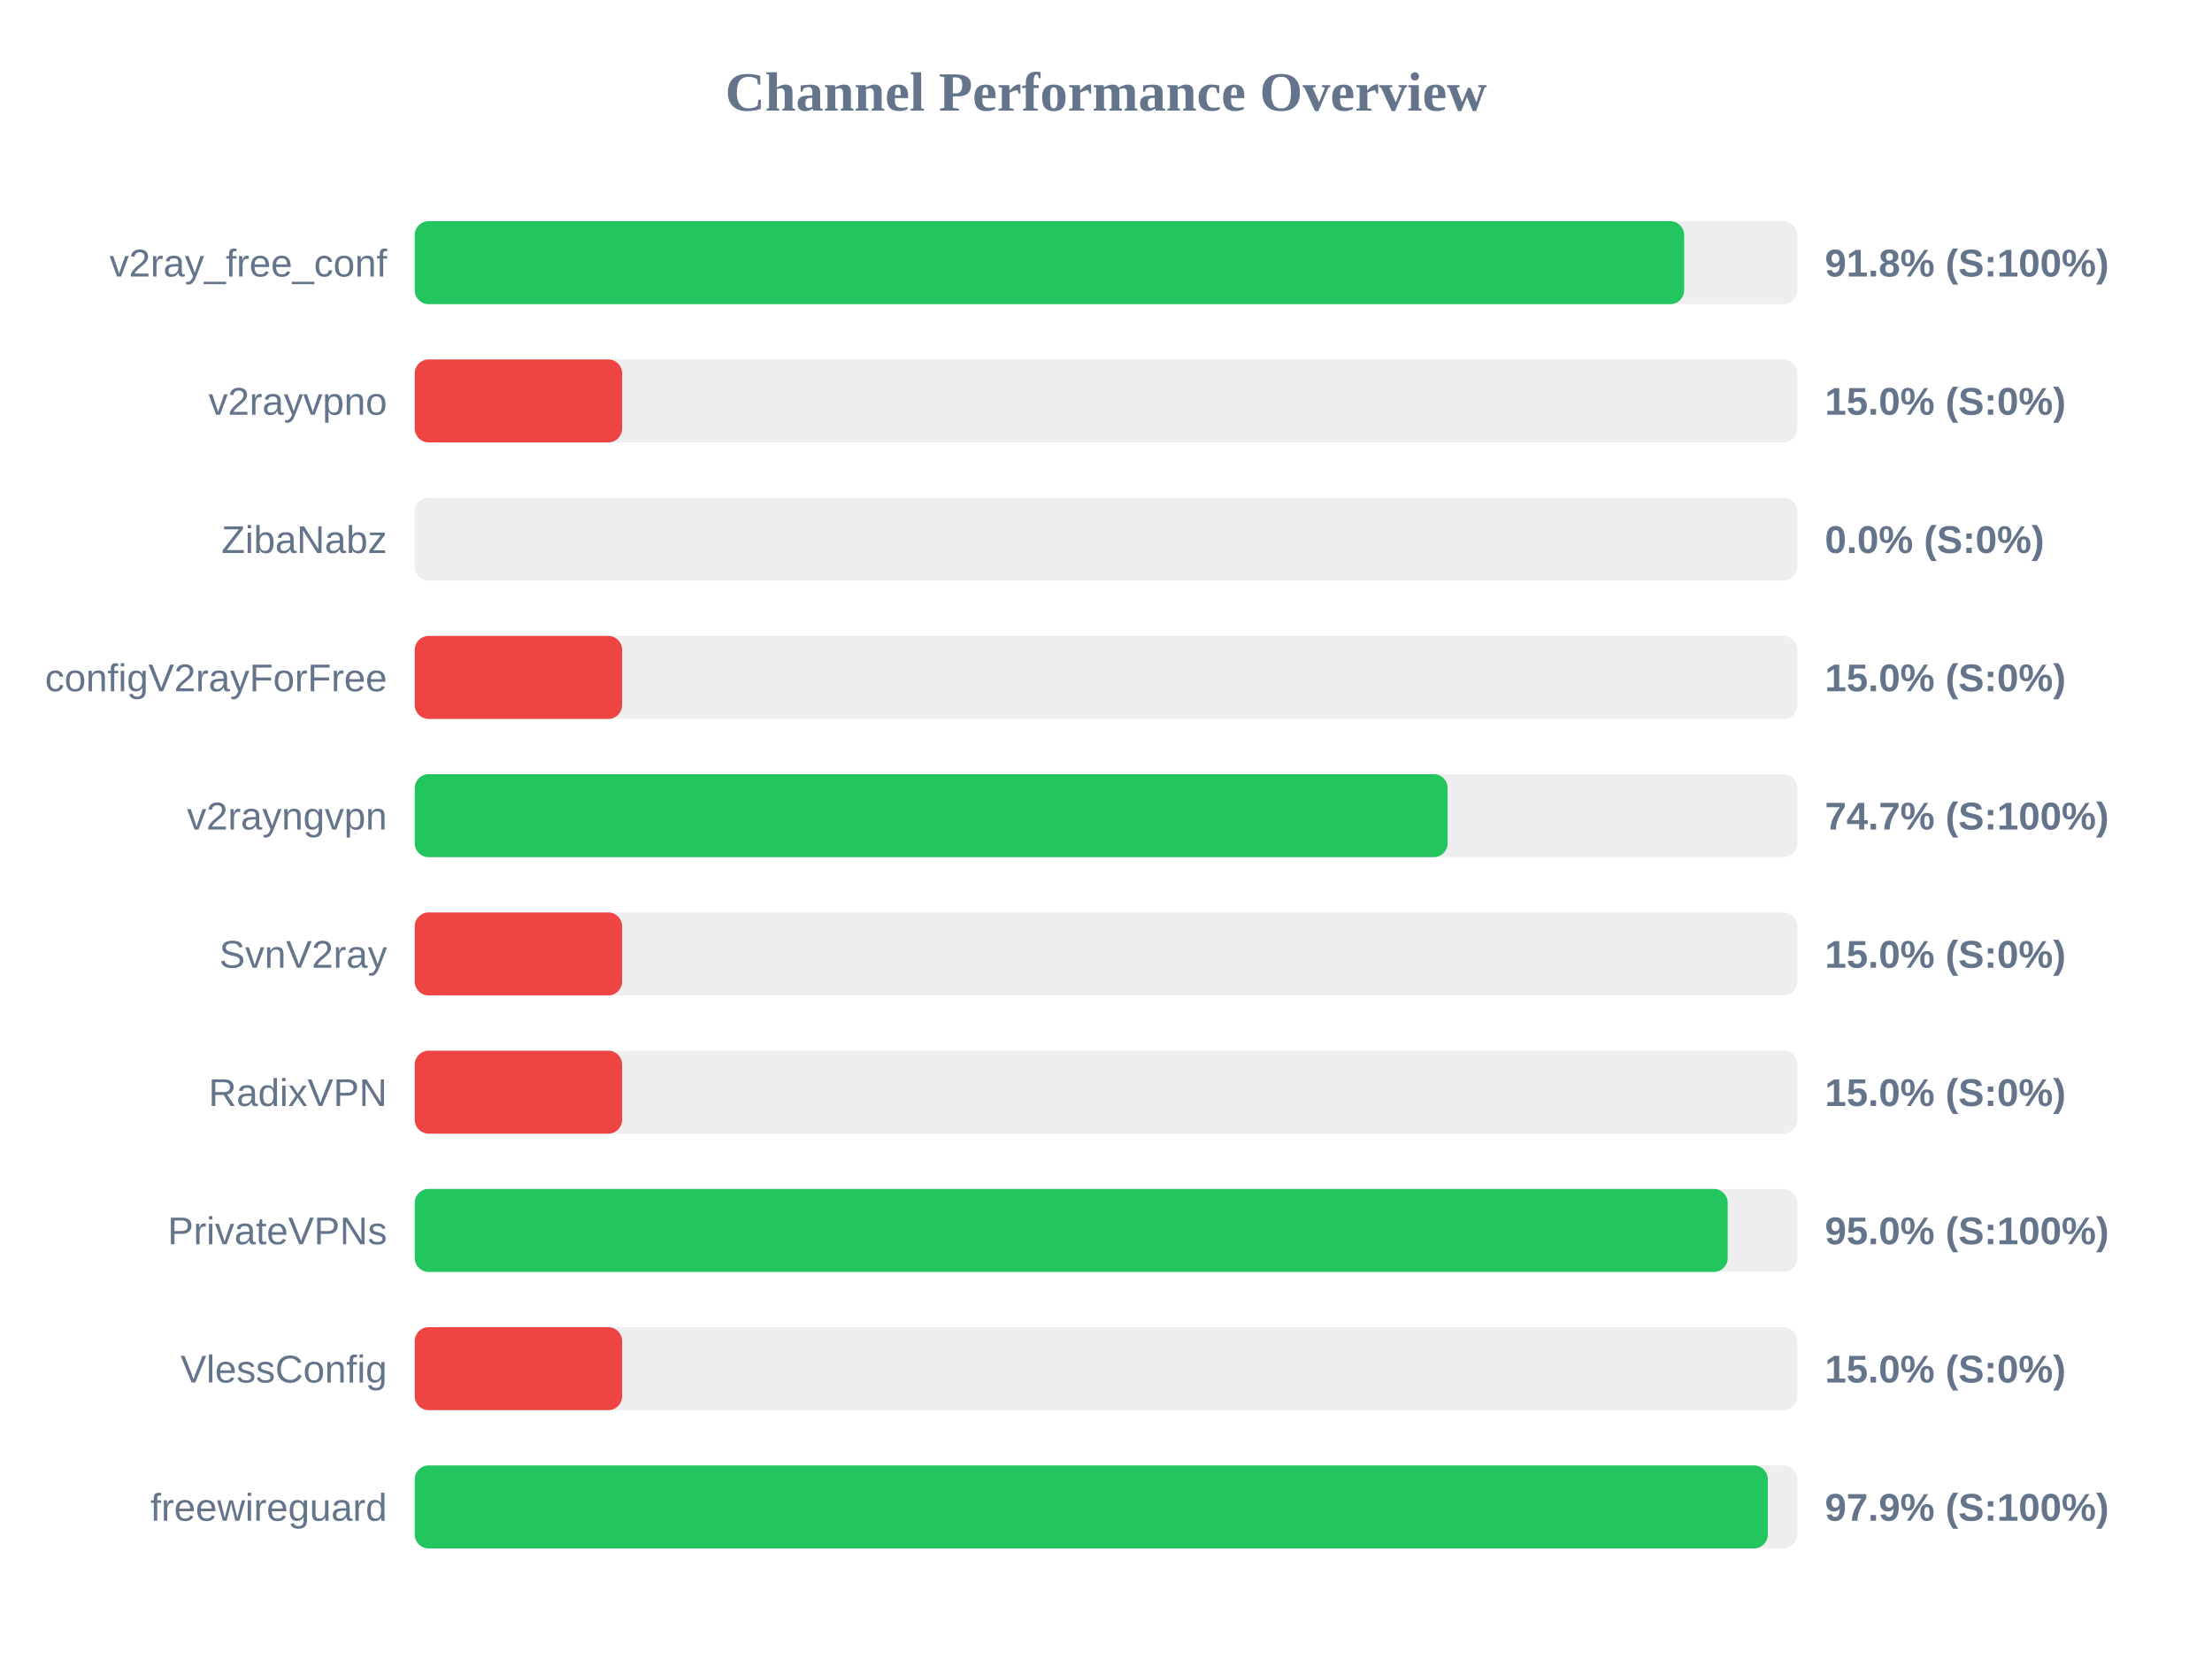
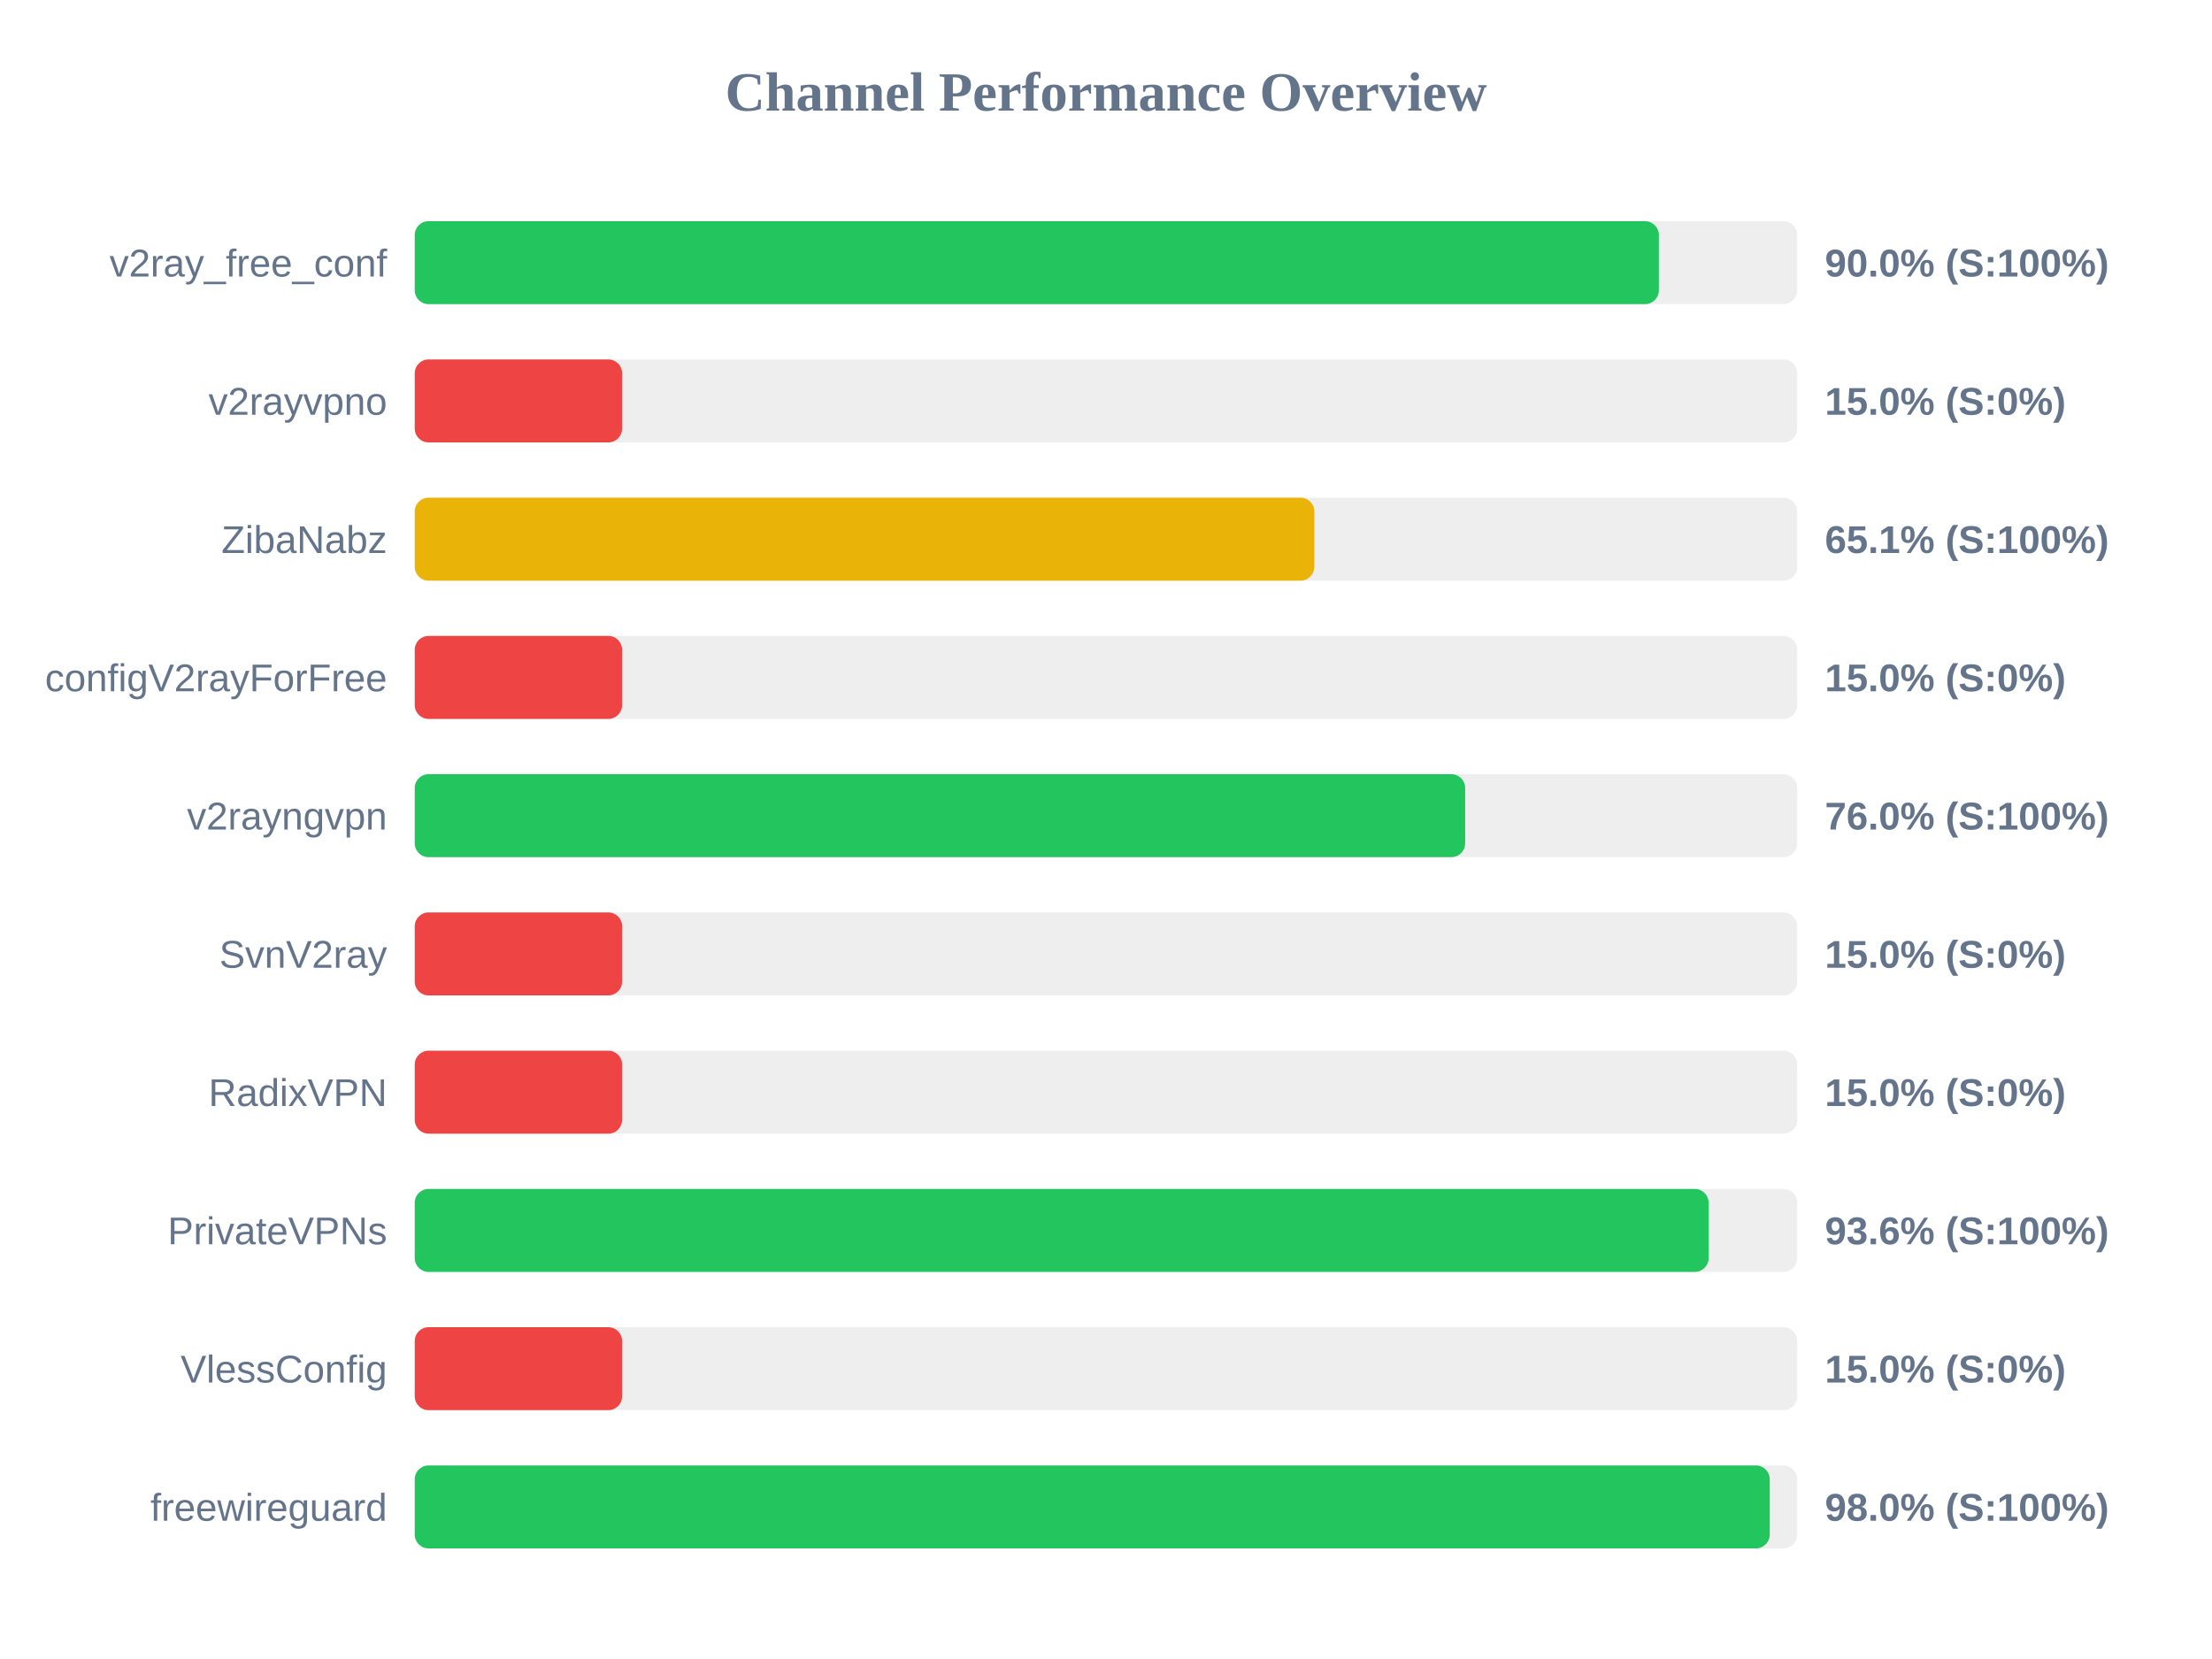
<svg xmlns="http://www.w3.org/2000/svg" width="800" height="600" version="1.1">
  <style>
        .row { font: 14px Arial; fill: #64748b; }
        .score { font: bold 14px Arial; fill: #64748b; }
    </style>
  <text x="400" y="40" text-anchor="middle" font-size="20px" font-weight="bold" fill="#64748b">Channel Performance Overview</text>
  <rect x="150" y="80" width="500" height="30" fill="#eee" rx="5" />
-   <rect x="150" y="80" width="459.1" height="30" fill="#22c55e" rx="5" />
+   <rect x="150" y="80" width="449.95" height="30" fill="#22c55e" rx="5" />
  <text x="140" y="100" text-anchor="end" class="row">v2ray_free_conf</text>
-   <text x="660" y="100" text-anchor="start" class="score">91.8% (S:100%)</text>
+   <text x="660" y="100" text-anchor="start" class="score">90.0% (S:100%)</text>
  <rect x="150" y="130" width="500" height="30" fill="#eee" rx="5" />
  <rect x="150" y="130" width="75.0" height="30" fill="#ef4444" rx="5" />
  <text x="140" y="150" text-anchor="end" class="row">v2rayvpno</text>
  <text x="660" y="150" text-anchor="start" class="score">15.0% (S:0%)</text>
  <rect x="150" y="180" width="500" height="30" fill="#eee" rx="5" />
-   <rect x="150" y="180" width="0.0" height="30" fill="#ef4444" rx="5" />
+   <rect x="150" y="180" width="325.35" height="30" fill="#eab308" rx="5" />
  <text x="140" y="200" text-anchor="end" class="row">ZibaNabz</text>
-   <text x="660" y="200" text-anchor="start" class="score">0.0% (S:0%)</text>
+   <text x="660" y="200" text-anchor="start" class="score">65.1% (S:100%)</text>
  <rect x="150" y="230" width="500" height="30" fill="#eee" rx="5" />
  <rect x="150" y="230" width="75.0" height="30" fill="#ef4444" rx="5" />
  <text x="140" y="250" text-anchor="end" class="row">configV2rayForFree</text>
  <text x="660" y="250" text-anchor="start" class="score">15.0% (S:0%)</text>
  <rect x="150" y="280" width="500" height="30" fill="#eee" rx="5" />
-   <rect x="150" y="280" width="373.55" height="30" fill="#22c55e" rx="5" />
+   <rect x="150" y="280" width="379.9" height="30" fill="#22c55e" rx="5" />
  <text x="140" y="300" text-anchor="end" class="row">v2rayngvpn</text>
-   <text x="660" y="300" text-anchor="start" class="score">74.7% (S:100%)</text>
+   <text x="660" y="300" text-anchor="start" class="score">76.0% (S:100%)</text>
  <rect x="150" y="330" width="500" height="30" fill="#eee" rx="5" />
  <rect x="150" y="330" width="75.0" height="30" fill="#ef4444" rx="5" />
  <text x="140" y="350" text-anchor="end" class="row">SvnV2ray</text>
  <text x="660" y="350" text-anchor="start" class="score">15.0% (S:0%)</text>
  <rect x="150" y="380" width="500" height="30" fill="#eee" rx="5" />
  <rect x="150" y="380" width="75.0" height="30" fill="#ef4444" rx="5" />
  <text x="140" y="400" text-anchor="end" class="row">RadixVPN</text>
  <text x="660" y="400" text-anchor="start" class="score">15.0% (S:0%)</text>
  <rect x="150" y="430" width="500" height="30" fill="#eee" rx="5" />
-   <rect x="150" y="430" width="474.85" height="30" fill="#22c55e" rx="5" />
+   <rect x="150" y="430" width="467.95" height="30" fill="#22c55e" rx="5" />
  <text x="140" y="450" text-anchor="end" class="row">PrivateVPNs</text>
-   <text x="660" y="450" text-anchor="start" class="score">95.0% (S:100%)</text>
+   <text x="660" y="450" text-anchor="start" class="score">93.6% (S:100%)</text>
  <rect x="150" y="480" width="500" height="30" fill="#eee" rx="5" />
  <rect x="150" y="480" width="75.0" height="30" fill="#ef4444" rx="5" />
  <text x="140" y="500" text-anchor="end" class="row">VlessConfig</text>
  <text x="660" y="500" text-anchor="start" class="score">15.0% (S:0%)</text>
  <rect x="150" y="530" width="500" height="30" fill="#eee" rx="5" />
-   <rect x="150" y="530" width="489.35" height="30" fill="#22c55e" rx="5" />
+   <rect x="150" y="530" width="490.05" height="30" fill="#22c55e" rx="5" />
  <text x="140" y="550" text-anchor="end" class="row">freewireguard</text>
-   <text x="660" y="550" text-anchor="start" class="score">97.9% (S:100%)</text>
+   <text x="660" y="550" text-anchor="start" class="score">98.0% (S:100%)</text>
</svg>
